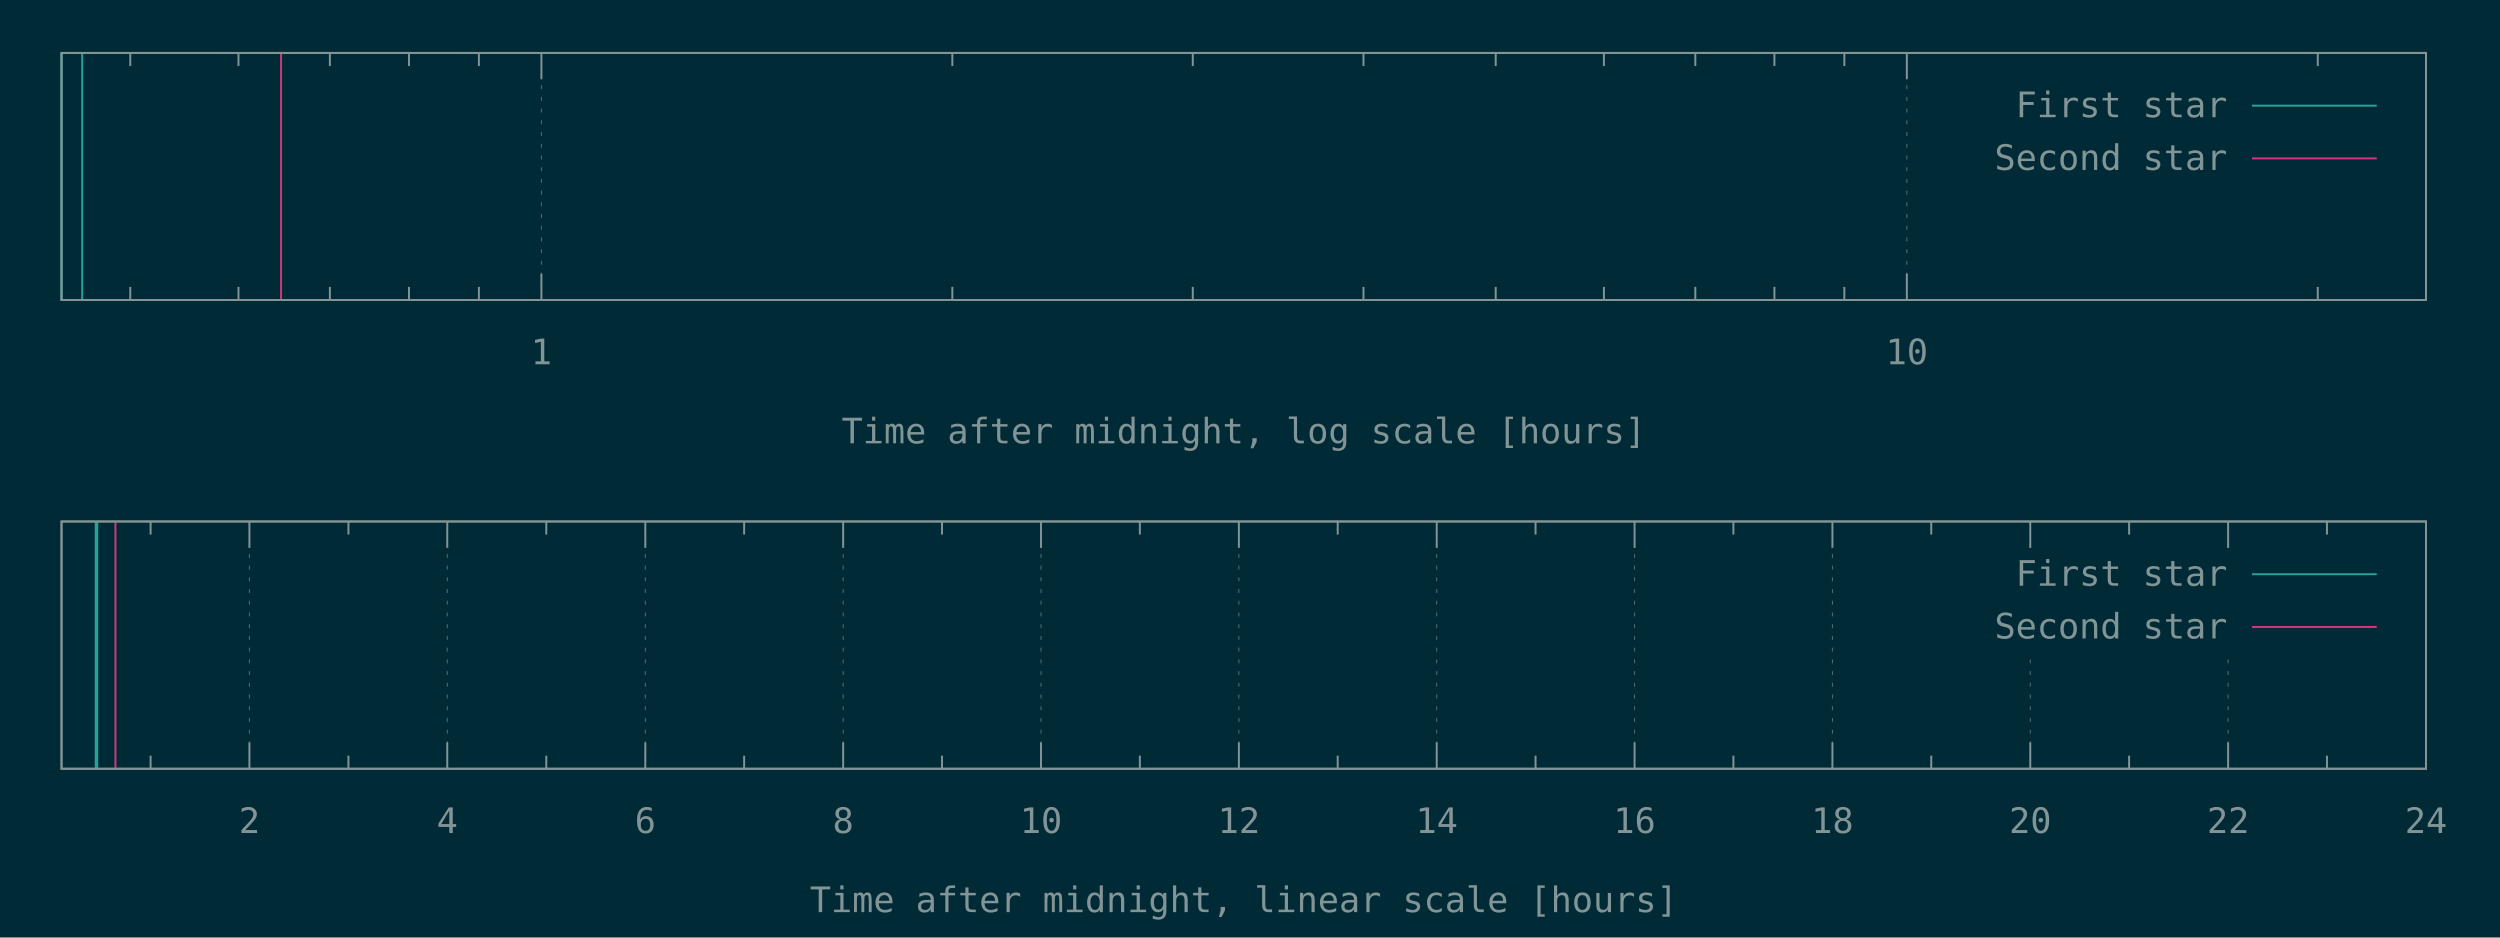
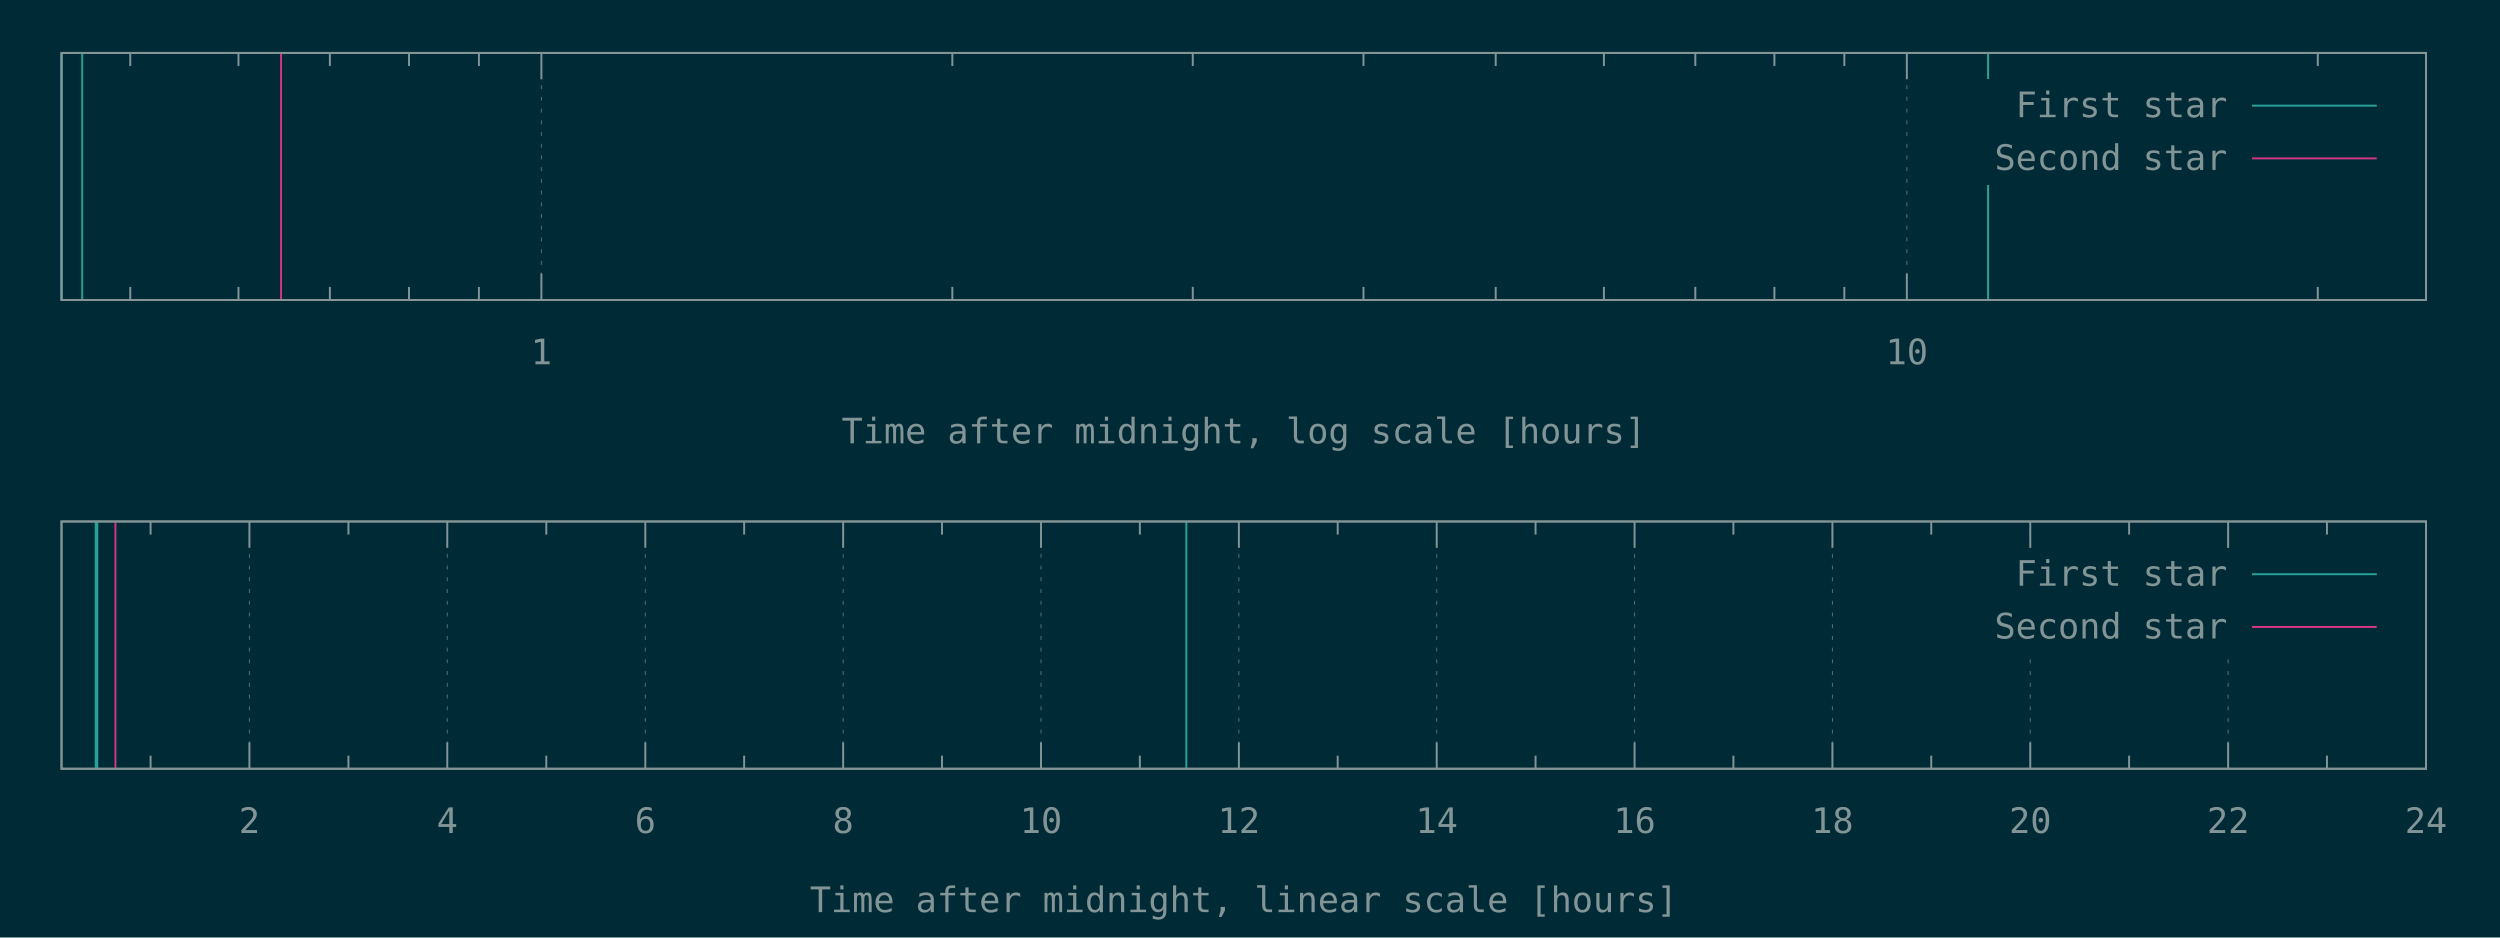
<svg xmlns="http://www.w3.org/2000/svg" xmlns:xlink="http://www.w3.org/1999/xlink" width="1280" height="480" viewBox="0 0 1280 480">
  <g id="gnuplot_canvas">
    <rect x="0" y="0" width="1280" height="480" fill="#002b36" />
    <defs>
      <circle id="gpDot" r="0.5" stroke-width="0.5" stroke="currentColor" />
      <path id="gpPt0" stroke-width="0.148" stroke="currentColor" d="M-1,0 h2 M0,-1 v2" />
      <path id="gpPt1" stroke-width="0.148" stroke="currentColor" d="M-1,-1 L1,1 M1,-1 L-1,1" />
      <path id="gpPt2" stroke-width="0.148" stroke="currentColor" d="M-1,0 L1,0 M0,-1 L0,1 M-1,-1 L1,1 M-1,1 L1,-1" />
      <rect id="gpPt3" stroke-width="0.148" stroke="currentColor" x="-1" y="-1" width="2" height="2" />
      <rect id="gpPt4" stroke-width="0.148" stroke="currentColor" fill="currentColor" x="-1" y="-1" width="2" height="2" />
      <circle id="gpPt5" stroke-width="0.148" stroke="currentColor" cx="0" cy="0" r="1" />
      <use xlink:href="#gpPt5" id="gpPt6" fill="currentColor" stroke="none" />
      <path id="gpPt7" stroke-width="0.148" stroke="currentColor" d="M0,-1.33 L-1.33,0.67 L1.33,0.67 z" />
      <use xlink:href="#gpPt7" id="gpPt8" fill="currentColor" stroke="none" />
      <use xlink:href="#gpPt7" id="gpPt9" stroke="currentColor" transform="rotate(180)" />
      <use xlink:href="#gpPt9" id="gpPt10" fill="currentColor" stroke="none" />
      <use xlink:href="#gpPt3" id="gpPt11" stroke="currentColor" transform="rotate(45)" />
      <use xlink:href="#gpPt11" id="gpPt12" fill="currentColor" stroke="none" />
      <path id="gpPt13" stroke-width="0.148" stroke="currentColor" d="M0,1.330 L1.265,0.411 L0.782,-1.067 L-0.782,-1.076 L-1.265,0.411 z" />
      <use xlink:href="#gpPt13" id="gpPt14" fill="currentColor" stroke="none" />
      <filter id="textbox" filterUnits="objectBoundingBox" x="0" y="0" height="1" width="1">
        <feFlood flood-color="#002B36" flood-opacity="1" result="bgnd" />
        <feComposite in="SourceGraphic" in2="bgnd" operator="atop" />
      </filter>
      <filter id="greybox" filterUnits="objectBoundingBox" x="0" y="0" height="1" width="1">
        <feFlood flood-color="lightgrey" flood-opacity="1" result="grey" />
        <feComposite in="SourceGraphic" in2="grey" operator="atop" />
      </filter>
    </defs>
    <g fill="none" color="#002B36" stroke="currentColor" stroke-width="1.00" stroke-linecap="butt" stroke-linejoin="miter">
</g>
    <g fill="none" color="black" stroke="currentColor" stroke-width="1.00" stroke-linecap="butt" stroke-linejoin="miter">
      <path stroke="rgb(131, 148, 150)" d="M66.7,153.6 L66.7,146.9 M66.7,27.1 L66.7,33.8 M122.1,153.6 L122.1,146.9 M122.1,27.1 L122.1,33.8   M168.9,153.6 L168.9,146.9 M168.9,27.1 L168.9,33.8 M209.4,153.6 L209.4,146.9 M209.4,27.1 L209.4,33.8   M245.2,153.6 L245.2,146.9 M245.2,27.1 L245.2,33.8  " />
    </g>
    <g fill="none" color="black" stroke="rgb(131, 148, 150)" stroke-width="0.50" stroke-linecap="butt" stroke-linejoin="miter">
</g>
    <g fill="none" color="gray" stroke="currentColor" stroke-width="0.50" stroke-linecap="butt" stroke-linejoin="miter">
      <path stroke="rgb( 88, 110, 117)" stroke-dasharray="2,4" class="gridline" d="M277.2,153.6 L277.2,27.1  " />
    </g>
    <g fill="none" color="gray" stroke="rgb( 88, 110, 117)" stroke-width="1.00" stroke-linecap="butt" stroke-linejoin="miter">
</g>
    <g fill="none" color="black" stroke="currentColor" stroke-width="1.00" stroke-linecap="butt" stroke-linejoin="miter">
      <path stroke="rgb(131, 148, 150)" d="M277.2,153.6 L277.2,140.1 M277.2,27.1 L277.2,40.6  " />
      <g transform="translate(277.2,186.5)" stroke="none" fill="rgb(131,148,150)" font-family="Inconsolata" font-size="18.00" text-anchor="middle">
        <text>
          <tspan font-family="Inconsolata"> 1</tspan>
        </text>
      </g>
    </g>
    <g fill="none" color="black" stroke="currentColor" stroke-width="1.00" stroke-linecap="butt" stroke-linejoin="miter">
      <path stroke="rgb(131, 148, 150)" d="M487.6,153.6 L487.6,146.9 M487.6,27.1 L487.6,33.8 M610.7,153.6 L610.7,146.9 M610.7,27.1 L610.7,33.8   M698.1,153.6 L698.1,146.9 M698.1,27.1 L698.1,33.8 M765.8,153.6 L765.8,146.9 M765.8,27.1 L765.8,33.8   M821.2,153.6 L821.2,146.9 M821.2,27.1 L821.2,33.8 M868.0,153.6 L868.0,146.9 M868.0,27.1 L868.0,33.8   M908.5,153.6 L908.5,146.9 M908.5,27.1 L908.5,33.8 M944.3,153.6 L944.3,146.9 M944.3,27.1 L944.3,33.8    " />
    </g>
    <g fill="none" color="black" stroke="rgb(131, 148, 150)" stroke-width="0.50" stroke-linecap="butt" stroke-linejoin="miter">
</g>
    <g fill="none" color="gray" stroke="currentColor" stroke-width="0.50" stroke-linecap="butt" stroke-linejoin="miter">
      <path stroke="rgb( 88, 110, 117)" stroke-dasharray="2,4" class="gridline" d="M976.3,153.6 L976.3,27.1  " />
    </g>
    <g fill="none" color="gray" stroke="rgb( 88, 110, 117)" stroke-width="1.00" stroke-linecap="butt" stroke-linejoin="miter">
</g>
    <g fill="none" color="black" stroke="currentColor" stroke-width="1.00" stroke-linecap="butt" stroke-linejoin="miter">
      <path stroke="rgb(131, 148, 150)" d="M976.3,153.6 L976.3,140.1 M976.3,27.1 L976.3,40.6  " />
      <g transform="translate(976.3,186.5)" stroke="none" fill="rgb(131,148,150)" font-family="Inconsolata" font-size="18.00" text-anchor="middle">
        <text>
          <tspan font-family="Inconsolata"> 10</tspan>
        </text>
      </g>
    </g>
    <g fill="none" color="black" stroke="currentColor" stroke-width="1.00" stroke-linecap="butt" stroke-linejoin="miter">
      <path stroke="rgb(131, 148, 150)" d="M1186.7,153.6 L1186.7,146.9 M1186.7,27.1 L1186.7,33.8  " />
    </g>
    <g fill="none" color="black" stroke="currentColor" stroke-width="1.00" stroke-linecap="butt" stroke-linejoin="miter">
      <path stroke="rgb(131, 148, 150)" d="M31.5,27.1 L31.5,153.6 L1242.1,153.6 L1242.1,27.1 L31.5,27.1 Z  " />
    </g>
    <g fill="none" color="black" stroke="currentColor" stroke-width="1.00" stroke-linecap="butt" stroke-linejoin="miter">
      <g transform="translate(636.8,227.0)" stroke="none" fill="rgb(131,148,150)" font-family="Inconsolata" font-size="18.00" text-anchor="middle">
        <text>
          <tspan font-family="Inconsolata">Time after midnight, log scale [hours]</tspan>
        </text>
      </g>
    </g>
    <g fill="none" color="black" stroke="currentColor" stroke-width="1.00" stroke-linecap="butt" stroke-linejoin="miter">
</g>
    <g id="gnuplot_plot_1a">
      <g fill="none" color="black" stroke="currentColor" stroke-width="1.00" stroke-linecap="butt" stroke-linejoin="miter">
-         <path stroke="rgb( 42, 161, 152)" d="M31.5,153.6 L31.5,27.1 M42.1,153.6 L42.1,27.1  " />
+         <path stroke="rgb( 42, 161, 152)" d="M31.5,153.6 L31.5,27.1 M42.1,153.6 L42.1,27.1 M1017.9,153.6 L1017.9,27.1  " />
      </g>
    </g>
    <g id="gnuplot_plot_2a">
      <g fill="none" color="black" stroke="currentColor" stroke-width="1.00" stroke-linecap="butt" stroke-linejoin="miter">
        <path stroke="rgb(211,  54, 130)" d="M143.9,153.6 L143.9,27.1  " />
      </g>
    </g>
    <g stroke="none" shape-rendering="crispEdges">
      <polygon fill="#002B36" points="1001.8,94.6 1229.5,94.6 1229.5,40.6 1001.8,40.6 " />
    </g>
    <g id="gnuplot_plot_1a">
      <g fill="none" color="black" stroke="currentColor" stroke-width="1.00" stroke-linecap="butt" stroke-linejoin="miter">
        <g transform="translate(1140.4,60.0)" stroke="none" fill="rgb(131,148,150)" font-family="Inconsolata" font-size="18.00" text-anchor="end">
          <text>
            <tspan font-family="Inconsolata">First star</tspan>
          </text>
        </g>
      </g>
      <g fill="none" color="black" stroke="currentColor" stroke-width="1.00" stroke-linecap="butt" stroke-linejoin="miter">
        <path stroke="rgb( 42, 161, 152)" d="M1153.0,54.1 L1216.9,54.1  " />
      </g>
    </g>
    <g id="gnuplot_plot_2a">
      <g fill="none" color="black" stroke="currentColor" stroke-width="1.00" stroke-linecap="butt" stroke-linejoin="miter">
        <g transform="translate(1140.4,87.0)" stroke="none" fill="rgb(131,148,150)" font-family="Inconsolata" font-size="18.00" text-anchor="end">
          <text>
            <tspan font-family="Inconsolata">Second star</tspan>
          </text>
        </g>
      </g>
      <g fill="none" color="black" stroke="currentColor" stroke-width="1.00" stroke-linecap="butt" stroke-linejoin="miter">
        <path stroke="rgb(211,  54, 130)" d="M1153.0,81.1 L1216.9,81.1  " />
      </g>
    </g>
    <g fill="none" color="#002B36" stroke="rgb(211,  54, 130)" stroke-width="2.00" stroke-linecap="butt" stroke-linejoin="miter">
</g>
    <g fill="none" color="black" stroke="currentColor" stroke-width="2.00" stroke-linecap="butt" stroke-linejoin="miter">
</g>
    <g fill="none" color="black" stroke="black" stroke-width="1.00" stroke-linecap="butt" stroke-linejoin="miter">
</g>
    <g fill="none" color="black" stroke="currentColor" stroke-width="1.00" stroke-linecap="butt" stroke-linejoin="miter">
      <path stroke="rgb(131, 148, 150)" d="M31.5,27.1 L31.5,153.6 L1242.1,153.6 L1242.1,27.1 L31.5,27.1 Z  " />
    </g>
    <g fill="none" color="black" stroke="currentColor" stroke-width="1.00" stroke-linecap="butt" stroke-linejoin="miter">
</g>
    <g fill="none" color="black" stroke="currentColor" stroke-width="1.00" stroke-linecap="butt" stroke-linejoin="miter">
      <path stroke="rgb(131, 148, 150)" d="M77.1,393.6 L77.1,386.9 M77.1,267.0 L77.1,273.7  " />
    </g>
    <g fill="none" color="black" stroke="rgb(131, 148, 150)" stroke-width="0.50" stroke-linecap="butt" stroke-linejoin="miter">
</g>
    <g fill="none" color="gray" stroke="currentColor" stroke-width="0.50" stroke-linecap="butt" stroke-linejoin="miter">
      <path stroke="rgb( 88, 110, 117)" stroke-dasharray="2,4" class="gridline" d="M127.7,393.6 L127.7,267.0  " />
    </g>
    <g fill="none" color="gray" stroke="rgb( 88, 110, 117)" stroke-width="1.00" stroke-linecap="butt" stroke-linejoin="miter">
</g>
    <g fill="none" color="black" stroke="currentColor" stroke-width="1.00" stroke-linecap="butt" stroke-linejoin="miter">
      <path stroke="rgb(131, 148, 150)" d="M127.7,393.6 L127.7,380.1 M127.7,267.0 L127.7,280.5  " />
      <g transform="translate(127.7,426.5)" stroke="none" fill="rgb(131,148,150)" font-family="Inconsolata" font-size="18.00" text-anchor="middle">
        <text>
          <tspan font-family="Inconsolata"> 2</tspan>
        </text>
      </g>
    </g>
    <g fill="none" color="black" stroke="currentColor" stroke-width="1.00" stroke-linecap="butt" stroke-linejoin="miter">
      <path stroke="rgb(131, 148, 150)" d="M178.4,393.6 L178.4,386.9 M178.4,267.0 L178.4,273.7  " />
    </g>
    <g fill="none" color="black" stroke="rgb(131, 148, 150)" stroke-width="0.50" stroke-linecap="butt" stroke-linejoin="miter">
</g>
    <g fill="none" color="gray" stroke="currentColor" stroke-width="0.50" stroke-linecap="butt" stroke-linejoin="miter">
      <path stroke="rgb( 88, 110, 117)" stroke-dasharray="2,4" class="gridline" d="M229.0,393.6 L229.0,267.0  " />
    </g>
    <g fill="none" color="gray" stroke="rgb( 88, 110, 117)" stroke-width="1.00" stroke-linecap="butt" stroke-linejoin="miter">
</g>
    <g fill="none" color="black" stroke="currentColor" stroke-width="1.00" stroke-linecap="butt" stroke-linejoin="miter">
      <path stroke="rgb(131, 148, 150)" d="M229.0,393.6 L229.0,380.1 M229.0,267.0 L229.0,280.5  " />
      <g transform="translate(229.0,426.5)" stroke="none" fill="rgb(131,148,150)" font-family="Inconsolata" font-size="18.00" text-anchor="middle">
        <text>
          <tspan font-family="Inconsolata"> 4</tspan>
        </text>
      </g>
    </g>
    <g fill="none" color="black" stroke="currentColor" stroke-width="1.00" stroke-linecap="butt" stroke-linejoin="miter">
      <path stroke="rgb(131, 148, 150)" d="M279.7,393.6 L279.7,386.9 M279.7,267.0 L279.7,273.7  " />
    </g>
    <g fill="none" color="black" stroke="rgb(131, 148, 150)" stroke-width="0.50" stroke-linecap="butt" stroke-linejoin="miter">
</g>
    <g fill="none" color="gray" stroke="currentColor" stroke-width="0.50" stroke-linecap="butt" stroke-linejoin="miter">
      <path stroke="rgb( 88, 110, 117)" stroke-dasharray="2,4" class="gridline" d="M330.4,393.6 L330.4,267.0  " />
    </g>
    <g fill="none" color="gray" stroke="rgb( 88, 110, 117)" stroke-width="1.00" stroke-linecap="butt" stroke-linejoin="miter">
</g>
    <g fill="none" color="black" stroke="currentColor" stroke-width="1.00" stroke-linecap="butt" stroke-linejoin="miter">
      <path stroke="rgb(131, 148, 150)" d="M330.4,393.6 L330.4,380.1 M330.4,267.0 L330.4,280.5  " />
      <g transform="translate(330.4,426.5)" stroke="none" fill="rgb(131,148,150)" font-family="Inconsolata" font-size="18.00" text-anchor="middle">
        <text>
          <tspan font-family="Inconsolata"> 6</tspan>
        </text>
      </g>
    </g>
    <g fill="none" color="black" stroke="currentColor" stroke-width="1.00" stroke-linecap="butt" stroke-linejoin="miter">
      <path stroke="rgb(131, 148, 150)" d="M381.0,393.6 L381.0,386.9 M381.0,267.0 L381.0,273.7  " />
    </g>
    <g fill="none" color="black" stroke="rgb(131, 148, 150)" stroke-width="0.50" stroke-linecap="butt" stroke-linejoin="miter">
</g>
    <g fill="none" color="gray" stroke="currentColor" stroke-width="0.50" stroke-linecap="butt" stroke-linejoin="miter">
      <path stroke="rgb( 88, 110, 117)" stroke-dasharray="2,4" class="gridline" d="M431.7,393.6 L431.7,267.0  " />
    </g>
    <g fill="none" color="gray" stroke="rgb( 88, 110, 117)" stroke-width="1.00" stroke-linecap="butt" stroke-linejoin="miter">
</g>
    <g fill="none" color="black" stroke="currentColor" stroke-width="1.00" stroke-linecap="butt" stroke-linejoin="miter">
      <path stroke="rgb(131, 148, 150)" d="M431.7,393.6 L431.7,380.1 M431.7,267.0 L431.7,280.5  " />
      <g transform="translate(431.7,426.5)" stroke="none" fill="rgb(131,148,150)" font-family="Inconsolata" font-size="18.00" text-anchor="middle">
        <text>
          <tspan font-family="Inconsolata"> 8</tspan>
        </text>
      </g>
    </g>
    <g fill="none" color="black" stroke="currentColor" stroke-width="1.00" stroke-linecap="butt" stroke-linejoin="miter">
      <path stroke="rgb(131, 148, 150)" d="M482.3,393.6 L482.3,386.9 M482.3,267.0 L482.3,273.7  " />
    </g>
    <g fill="none" color="black" stroke="rgb(131, 148, 150)" stroke-width="0.50" stroke-linecap="butt" stroke-linejoin="miter">
</g>
    <g fill="none" color="gray" stroke="currentColor" stroke-width="0.50" stroke-linecap="butt" stroke-linejoin="miter">
      <path stroke="rgb( 88, 110, 117)" stroke-dasharray="2,4" class="gridline" d="M533.0,393.6 L533.0,267.0  " />
    </g>
    <g fill="none" color="gray" stroke="rgb( 88, 110, 117)" stroke-width="1.00" stroke-linecap="butt" stroke-linejoin="miter">
</g>
    <g fill="none" color="black" stroke="currentColor" stroke-width="1.00" stroke-linecap="butt" stroke-linejoin="miter">
      <path stroke="rgb(131, 148, 150)" d="M533.0,393.6 L533.0,380.1 M533.0,267.0 L533.0,280.5  " />
      <g transform="translate(533.0,426.5)" stroke="none" fill="rgb(131,148,150)" font-family="Inconsolata" font-size="18.00" text-anchor="middle">
        <text>
          <tspan font-family="Inconsolata"> 10</tspan>
        </text>
      </g>
    </g>
    <g fill="none" color="black" stroke="currentColor" stroke-width="1.00" stroke-linecap="butt" stroke-linejoin="miter">
      <path stroke="rgb(131, 148, 150)" d="M583.6,393.6 L583.6,386.9 M583.6,267.0 L583.6,273.7  " />
    </g>
    <g fill="none" color="black" stroke="rgb(131, 148, 150)" stroke-width="0.50" stroke-linecap="butt" stroke-linejoin="miter">
</g>
    <g fill="none" color="gray" stroke="currentColor" stroke-width="0.50" stroke-linecap="butt" stroke-linejoin="miter">
      <path stroke="rgb( 88, 110, 117)" stroke-dasharray="2,4" class="gridline" d="M634.3,393.6 L634.3,267.0  " />
    </g>
    <g fill="none" color="gray" stroke="rgb( 88, 110, 117)" stroke-width="1.00" stroke-linecap="butt" stroke-linejoin="miter">
</g>
    <g fill="none" color="black" stroke="currentColor" stroke-width="1.00" stroke-linecap="butt" stroke-linejoin="miter">
      <path stroke="rgb(131, 148, 150)" d="M634.3,393.6 L634.3,380.1 M634.3,267.0 L634.3,280.5  " />
      <g transform="translate(634.3,426.5)" stroke="none" fill="rgb(131,148,150)" font-family="Inconsolata" font-size="18.00" text-anchor="middle">
        <text>
          <tspan font-family="Inconsolata"> 12</tspan>
        </text>
      </g>
    </g>
    <g fill="none" color="black" stroke="currentColor" stroke-width="1.00" stroke-linecap="butt" stroke-linejoin="miter">
      <path stroke="rgb(131, 148, 150)" d="M684.9,393.6 L684.9,386.9 M684.9,267.0 L684.9,273.7  " />
    </g>
    <g fill="none" color="black" stroke="rgb(131, 148, 150)" stroke-width="0.50" stroke-linecap="butt" stroke-linejoin="miter">
</g>
    <g fill="none" color="gray" stroke="currentColor" stroke-width="0.50" stroke-linecap="butt" stroke-linejoin="miter">
      <path stroke="rgb( 88, 110, 117)" stroke-dasharray="2,4" class="gridline" d="M735.6,393.6 L735.6,267.0  " />
    </g>
    <g fill="none" color="gray" stroke="rgb( 88, 110, 117)" stroke-width="1.00" stroke-linecap="butt" stroke-linejoin="miter">
</g>
    <g fill="none" color="black" stroke="currentColor" stroke-width="1.00" stroke-linecap="butt" stroke-linejoin="miter">
      <path stroke="rgb(131, 148, 150)" d="M735.6,393.6 L735.6,380.1 M735.6,267.0 L735.6,280.5  " />
      <g transform="translate(735.6,426.5)" stroke="none" fill="rgb(131,148,150)" font-family="Inconsolata" font-size="18.00" text-anchor="middle">
        <text>
          <tspan font-family="Inconsolata"> 14</tspan>
        </text>
      </g>
    </g>
    <g fill="none" color="black" stroke="currentColor" stroke-width="1.00" stroke-linecap="butt" stroke-linejoin="miter">
      <path stroke="rgb(131, 148, 150)" d="M786.2,393.6 L786.2,386.9 M786.2,267.0 L786.2,273.7  " />
    </g>
    <g fill="none" color="black" stroke="rgb(131, 148, 150)" stroke-width="0.50" stroke-linecap="butt" stroke-linejoin="miter">
</g>
    <g fill="none" color="gray" stroke="currentColor" stroke-width="0.50" stroke-linecap="butt" stroke-linejoin="miter">
      <path stroke="rgb( 88, 110, 117)" stroke-dasharray="2,4" class="gridline" d="M836.9,393.6 L836.9,267.0  " />
    </g>
    <g fill="none" color="gray" stroke="rgb( 88, 110, 117)" stroke-width="1.00" stroke-linecap="butt" stroke-linejoin="miter">
</g>
    <g fill="none" color="black" stroke="currentColor" stroke-width="1.00" stroke-linecap="butt" stroke-linejoin="miter">
      <path stroke="rgb(131, 148, 150)" d="M836.9,393.6 L836.9,380.1 M836.9,267.0 L836.9,280.5  " />
      <g transform="translate(836.9,426.5)" stroke="none" fill="rgb(131,148,150)" font-family="Inconsolata" font-size="18.00" text-anchor="middle">
        <text>
          <tspan font-family="Inconsolata"> 16</tspan>
        </text>
      </g>
    </g>
    <g fill="none" color="black" stroke="currentColor" stroke-width="1.00" stroke-linecap="butt" stroke-linejoin="miter">
      <path stroke="rgb(131, 148, 150)" d="M887.5,393.6 L887.5,386.9 M887.5,267.0 L887.5,273.7  " />
    </g>
    <g fill="none" color="black" stroke="rgb(131, 148, 150)" stroke-width="0.50" stroke-linecap="butt" stroke-linejoin="miter">
</g>
    <g fill="none" color="gray" stroke="currentColor" stroke-width="0.50" stroke-linecap="butt" stroke-linejoin="miter">
      <path stroke="rgb( 88, 110, 117)" stroke-dasharray="2,4" class="gridline" d="M938.2,393.6 L938.2,267.0  " />
    </g>
    <g fill="none" color="gray" stroke="rgb( 88, 110, 117)" stroke-width="1.00" stroke-linecap="butt" stroke-linejoin="miter">
</g>
    <g fill="none" color="black" stroke="currentColor" stroke-width="1.00" stroke-linecap="butt" stroke-linejoin="miter">
      <path stroke="rgb(131, 148, 150)" d="M938.2,393.6 L938.2,380.1 M938.2,267.0 L938.2,280.5  " />
      <g transform="translate(938.2,426.5)" stroke="none" fill="rgb(131,148,150)" font-family="Inconsolata" font-size="18.00" text-anchor="middle">
        <text>
          <tspan font-family="Inconsolata"> 18</tspan>
        </text>
      </g>
    </g>
    <g fill="none" color="black" stroke="currentColor" stroke-width="1.00" stroke-linecap="butt" stroke-linejoin="miter">
      <path stroke="rgb(131, 148, 150)" d="M988.8,393.6 L988.8,386.9 M988.8,267.0 L988.8,273.7  " />
    </g>
    <g fill="none" color="black" stroke="rgb(131, 148, 150)" stroke-width="0.50" stroke-linecap="butt" stroke-linejoin="miter">
</g>
    <g fill="none" color="gray" stroke="currentColor" stroke-width="0.50" stroke-linecap="butt" stroke-linejoin="miter">
      <path stroke="rgb( 88, 110, 117)" stroke-dasharray="2,4" class="gridline" d="M1039.5,393.6 L1039.5,334.5 M1039.5,280.5 L1039.5,267.0  " />
    </g>
    <g fill="none" color="gray" stroke="rgb( 88, 110, 117)" stroke-width="1.00" stroke-linecap="butt" stroke-linejoin="miter">
</g>
    <g fill="none" color="black" stroke="currentColor" stroke-width="1.00" stroke-linecap="butt" stroke-linejoin="miter">
      <path stroke="rgb(131, 148, 150)" d="M1039.5,393.6 L1039.5,380.1 M1039.5,267.0 L1039.5,280.5  " />
      <g transform="translate(1039.5,426.5)" stroke="none" fill="rgb(131,148,150)" font-family="Inconsolata" font-size="18.00" text-anchor="middle">
        <text>
          <tspan font-family="Inconsolata"> 20</tspan>
        </text>
      </g>
    </g>
    <g fill="none" color="black" stroke="currentColor" stroke-width="1.00" stroke-linecap="butt" stroke-linejoin="miter">
      <path stroke="rgb(131, 148, 150)" d="M1090.1,393.6 L1090.1,386.9 M1090.1,267.0 L1090.1,273.7  " />
    </g>
    <g fill="none" color="black" stroke="rgb(131, 148, 150)" stroke-width="0.50" stroke-linecap="butt" stroke-linejoin="miter">
</g>
    <g fill="none" color="gray" stroke="currentColor" stroke-width="0.50" stroke-linecap="butt" stroke-linejoin="miter">
      <path stroke="rgb( 88, 110, 117)" stroke-dasharray="2,4" class="gridline" d="M1140.8,393.6 L1140.8,334.5 M1140.8,280.5 L1140.8,267.0  " />
    </g>
    <g fill="none" color="gray" stroke="rgb( 88, 110, 117)" stroke-width="1.00" stroke-linecap="butt" stroke-linejoin="miter">
</g>
    <g fill="none" color="black" stroke="currentColor" stroke-width="1.00" stroke-linecap="butt" stroke-linejoin="miter">
      <path stroke="rgb(131, 148, 150)" d="M1140.8,393.6 L1140.8,380.1 M1140.8,267.0 L1140.8,280.5  " />
      <g transform="translate(1140.8,426.5)" stroke="none" fill="rgb(131,148,150)" font-family="Inconsolata" font-size="18.00" text-anchor="middle">
        <text>
          <tspan font-family="Inconsolata"> 22</tspan>
        </text>
      </g>
    </g>
    <g fill="none" color="black" stroke="currentColor" stroke-width="1.00" stroke-linecap="butt" stroke-linejoin="miter">
      <path stroke="rgb(131, 148, 150)" d="M1191.4,393.6 L1191.4,386.9 M1191.4,267.0 L1191.4,273.7  " />
    </g>
    <g fill="none" color="black" stroke="rgb(131, 148, 150)" stroke-width="0.50" stroke-linecap="butt" stroke-linejoin="miter">
</g>
    <g fill="none" color="gray" stroke="currentColor" stroke-width="0.50" stroke-linecap="butt" stroke-linejoin="miter">
      <path stroke="rgb( 88, 110, 117)" stroke-dasharray="2,4" class="gridline" d="M1242.1,393.6 L1242.1,267.0  " />
    </g>
    <g fill="none" color="gray" stroke="rgb( 88, 110, 117)" stroke-width="1.00" stroke-linecap="butt" stroke-linejoin="miter">
</g>
    <g fill="none" color="black" stroke="currentColor" stroke-width="1.00" stroke-linecap="butt" stroke-linejoin="miter">
      <path stroke="rgb(131, 148, 150)" d="M1242.1,393.6 L1242.1,380.1 M1242.1,267.0 L1242.1,280.5  " />
      <g transform="translate(1242.1,426.5)" stroke="none" fill="rgb(131,148,150)" font-family="Inconsolata" font-size="18.00" text-anchor="middle">
        <text>
          <tspan font-family="Inconsolata"> 24</tspan>
        </text>
      </g>
    </g>
    <g fill="none" color="black" stroke="currentColor" stroke-width="1.00" stroke-linecap="butt" stroke-linejoin="miter">
</g>
    <g fill="none" color="black" stroke="currentColor" stroke-width="1.00" stroke-linecap="butt" stroke-linejoin="miter">
      <path stroke="rgb(131, 148, 150)" d="M31.5,267.0 L31.5,393.6 L1242.1,393.6 L1242.1,267.0 L31.5,267.0 Z  " />
    </g>
    <g fill="none" color="black" stroke="currentColor" stroke-width="1.00" stroke-linecap="butt" stroke-linejoin="miter">
      <g transform="translate(636.8,467.0)" stroke="none" fill="rgb(131,148,150)" font-family="Inconsolata" font-size="18.00" text-anchor="middle">
        <text>
          <tspan font-family="Inconsolata">Time after midnight, linear scale [hours]</tspan>
        </text>
      </g>
    </g>
    <g fill="none" color="black" stroke="currentColor" stroke-width="1.00" stroke-linecap="butt" stroke-linejoin="miter">
</g>
    <g id="gnuplot_plot_1b">
      <g fill="none" color="black" stroke="currentColor" stroke-width="1.00" stroke-linecap="butt" stroke-linejoin="miter">
-         <path stroke="rgb( 42, 161, 152)" d="M49.0,393.6 L49.0,267.0 M49.8,393.6 L49.8,267.0  " />
+         <path stroke="rgb( 42, 161, 152)" d="M49.0,393.6 L49.0,267.0 M49.8,393.6 L49.8,267.0 M607.4,393.6 L607.4,267.0  " />
      </g>
    </g>
    <g id="gnuplot_plot_2b">
      <g fill="none" color="black" stroke="currentColor" stroke-width="1.00" stroke-linecap="butt" stroke-linejoin="miter">
        <path stroke="rgb(211,  54, 130)" d="M59.1,393.6 L59.1,267.0  " />
      </g>
    </g>
    <g stroke="none" shape-rendering="crispEdges">
      <polygon fill="#002B36" points="1001.8,334.5 1229.5,334.5 1229.5,280.5 1001.8,280.5 " />
    </g>
    <g id="gnuplot_plot_1b">
      <g fill="none" color="black" stroke="currentColor" stroke-width="1.00" stroke-linecap="butt" stroke-linejoin="miter">
        <g transform="translate(1140.4,299.9)" stroke="none" fill="rgb(131,148,150)" font-family="Inconsolata" font-size="18.00" text-anchor="end">
          <text>
            <tspan font-family="Inconsolata">First star</tspan>
          </text>
        </g>
      </g>
      <g fill="none" color="black" stroke="currentColor" stroke-width="1.00" stroke-linecap="butt" stroke-linejoin="miter">
        <path stroke="rgb( 42, 161, 152)" d="M1153.0,294.0 L1216.9,294.0  " />
      </g>
    </g>
    <g id="gnuplot_plot_2b">
      <g fill="none" color="black" stroke="currentColor" stroke-width="1.00" stroke-linecap="butt" stroke-linejoin="miter">
        <g transform="translate(1140.4,326.9)" stroke="none" fill="rgb(131,148,150)" font-family="Inconsolata" font-size="18.00" text-anchor="end">
          <text>
            <tspan font-family="Inconsolata">Second star</tspan>
          </text>
        </g>
      </g>
      <g fill="none" color="black" stroke="currentColor" stroke-width="1.00" stroke-linecap="butt" stroke-linejoin="miter">
        <path stroke="rgb(211,  54, 130)" d="M1153.0,321.0 L1216.9,321.0  " />
      </g>
    </g>
    <g fill="none" color="#002B36" stroke="rgb(211,  54, 130)" stroke-width="2.00" stroke-linecap="butt" stroke-linejoin="miter">
</g>
    <g fill="none" color="black" stroke="currentColor" stroke-width="2.00" stroke-linecap="butt" stroke-linejoin="miter">
</g>
    <g fill="none" color="black" stroke="black" stroke-width="1.00" stroke-linecap="butt" stroke-linejoin="miter">
</g>
    <g fill="none" color="black" stroke="currentColor" stroke-width="1.00" stroke-linecap="butt" stroke-linejoin="miter">
      <path stroke="rgb(131, 148, 150)" d="M31.5,267.0 L31.5,393.6 L1242.1,393.6 L1242.1,267.0 L31.5,267.0 Z  " />
    </g>
    <g fill="none" color="black" stroke="currentColor" stroke-width="1.00" stroke-linecap="butt" stroke-linejoin="miter">
</g>
  </g>
</svg>
